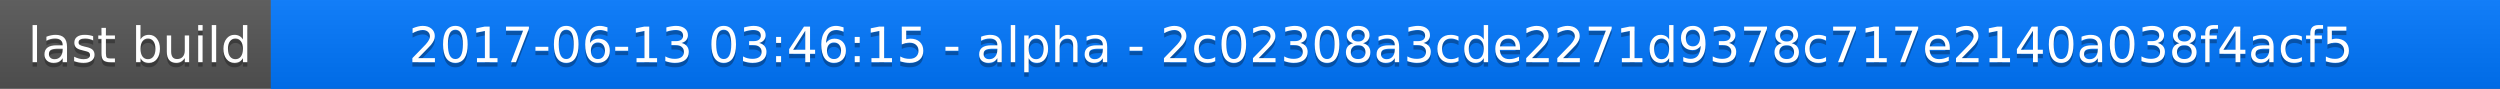
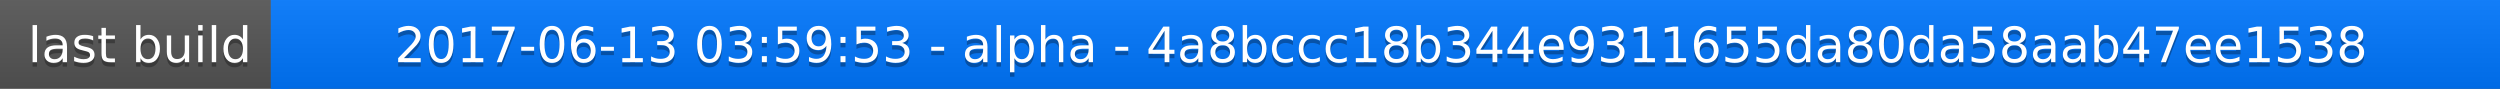
<svg xmlns="http://www.w3.org/2000/svg" width="563" height="20">
  <linearGradient id="a" x2="0" y2="100%">
    <stop offset="0" stop-color="#bbb" stop-opacity=".1" />
    <stop offset="1" stop-opacity=".1" />
  </linearGradient>
  <rect rx="0" width="563" height="20" fill="#555" />
  <rect rx="0" x="61" width="502" height="20" fill="#07f" />
  <path fill="#07f" d="M61 0h4v20h-4z" />
  <rect rx="0" width="563" height="20" fill="url(#a)" />
  <g fill="#fff" text-anchor="middle" font-family="DejaVu Sans,Verdana,Geneva,sans-serif" font-size="11">
    <text x="31.5" y="15" fill="#010101" fill-opacity=".3">last build</text>
    <text x="31.5" y="14">last build</text>
-     <text x="311" y="15" fill="#010101" fill-opacity=".3">2017-06-13 03:46:15 - alpha - 2c02308a3cde2271d9378c717e2140a038f4acf5</text>
-     <text x="311" y="14">2017-06-13 03:46:15 - alpha - 2c02308a3cde2271d9378c717e2140a038f4acf5</text>
+     <text x="311" y="15" fill="#010101" fill-opacity=".3">2017-06-13 03:59:53 - alpha - 4a8bccc18b344e9311655da80da58aab47ee1538</text>
+     <text x="311" y="14">2017-06-13 03:59:53 - alpha - 4a8bccc18b344e9311655da80da58aab47ee1538</text>
  </g>
</svg>
